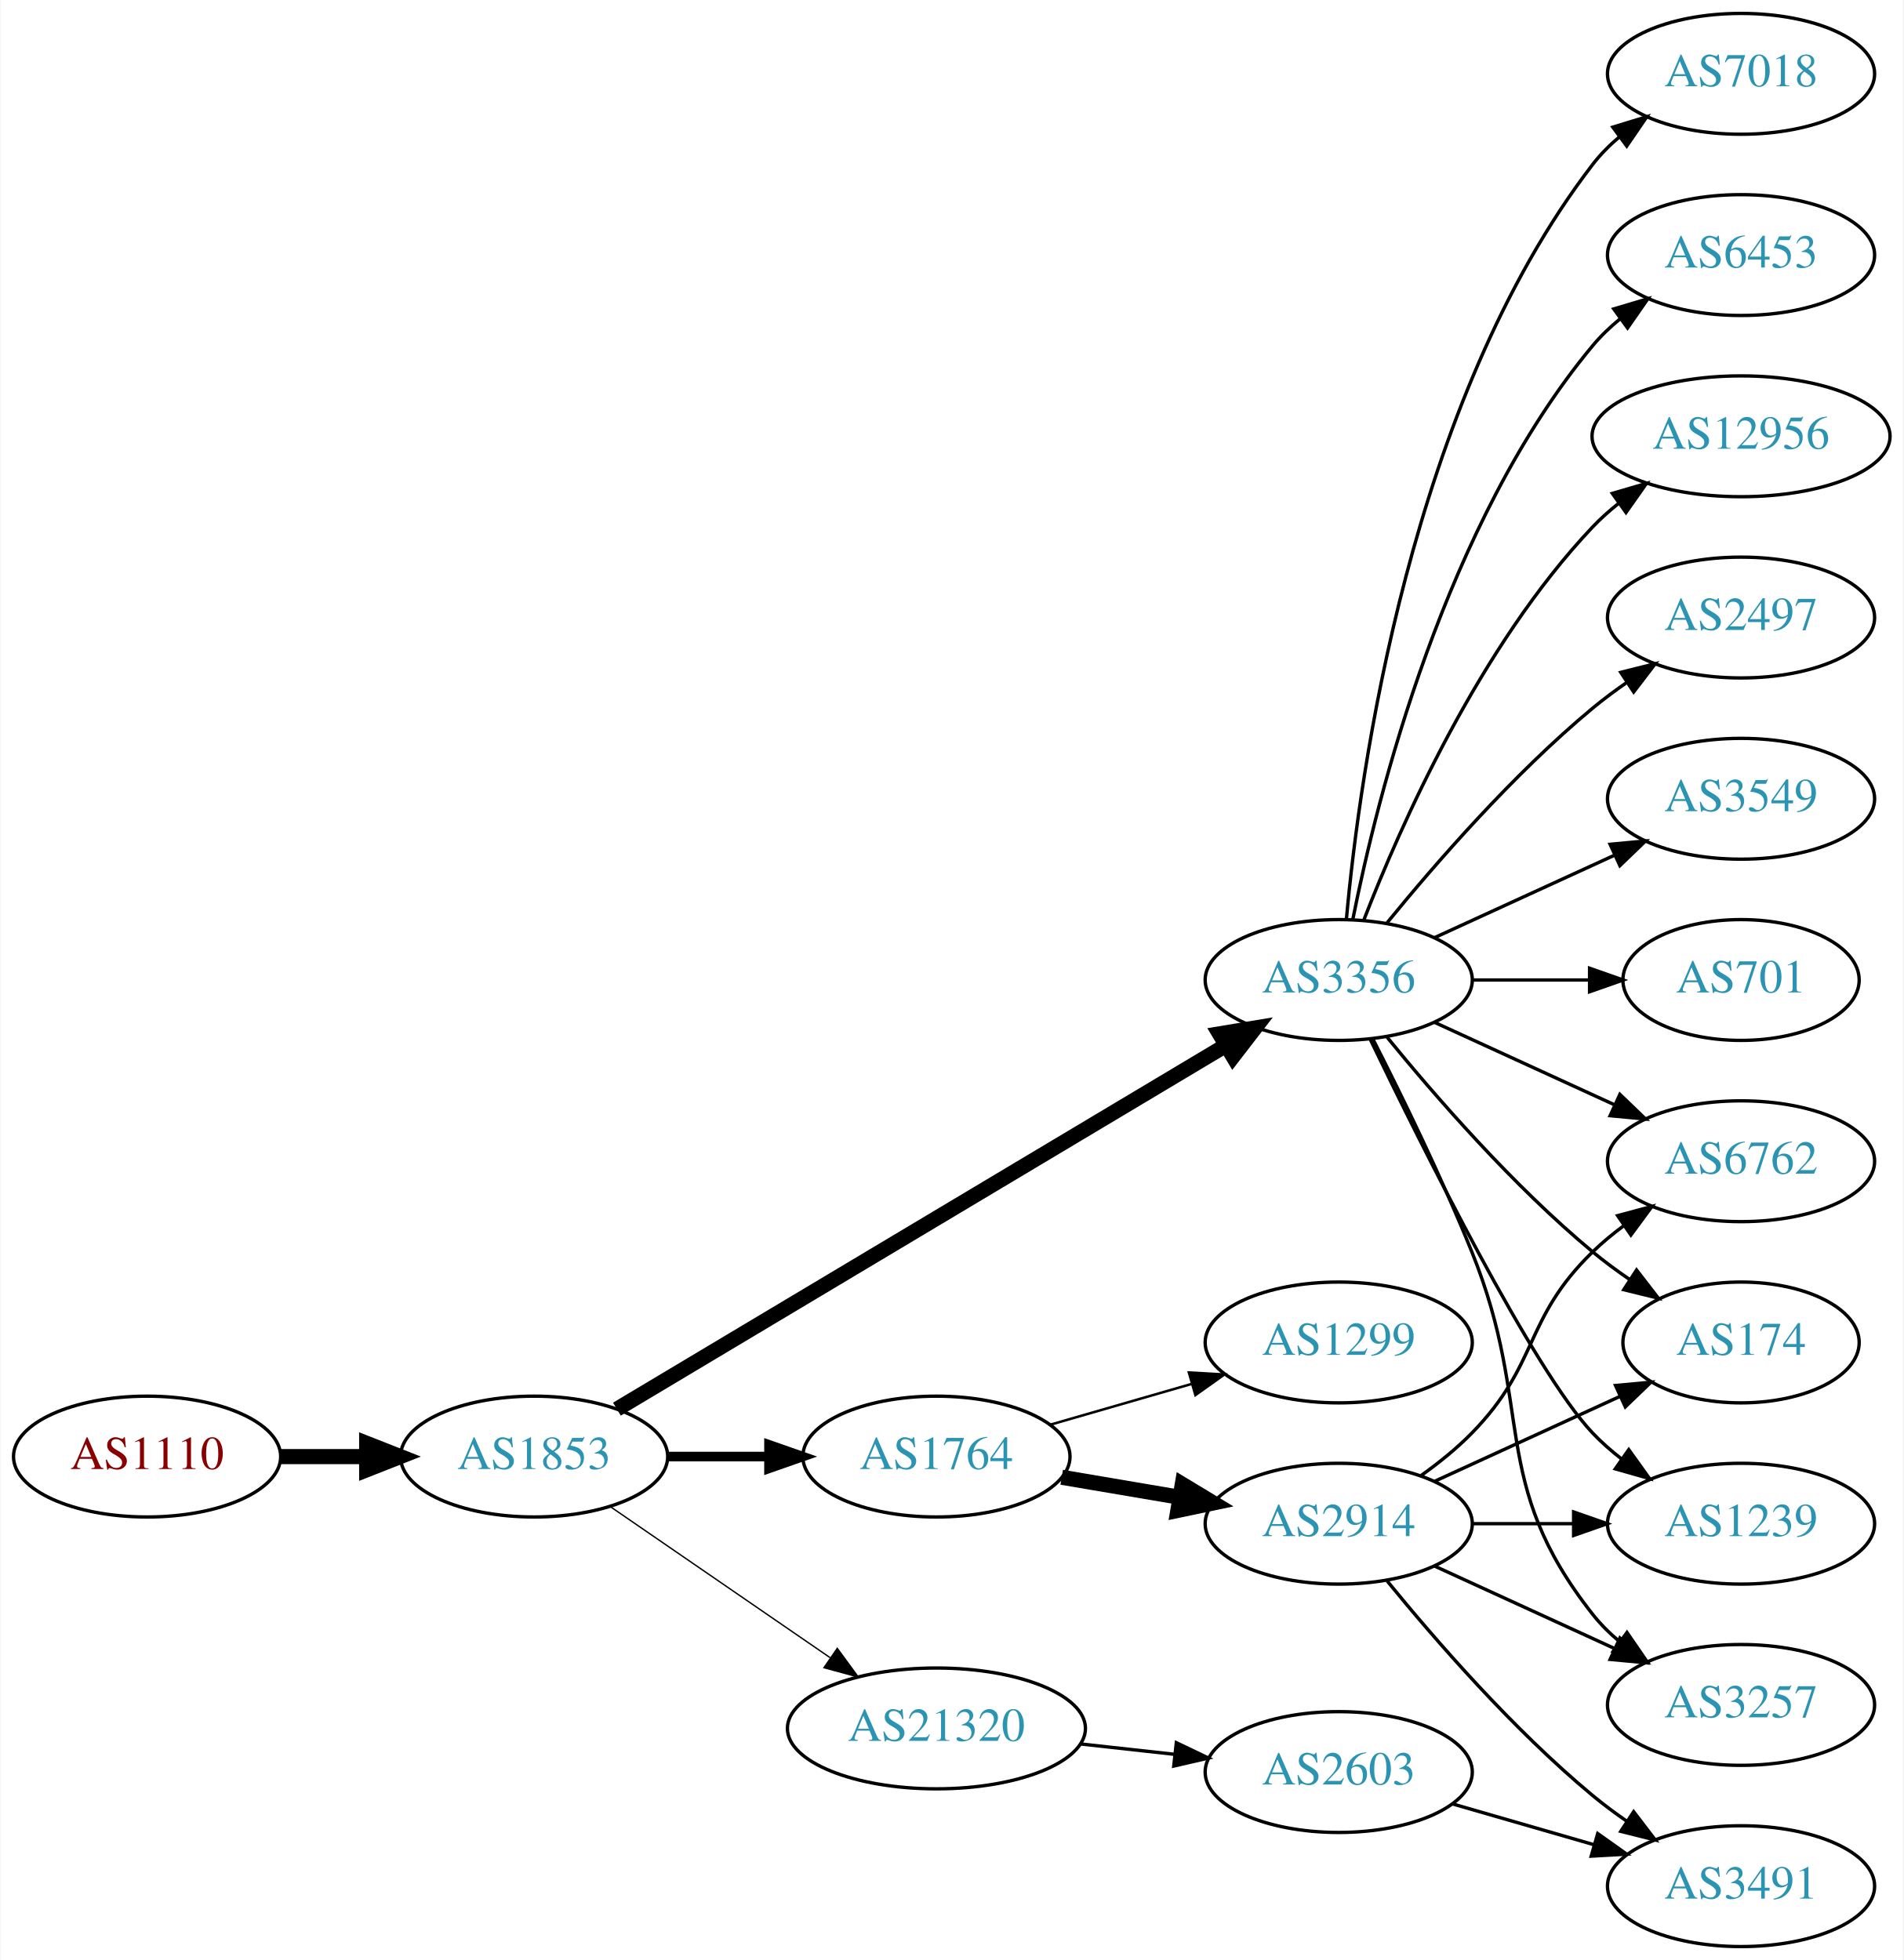
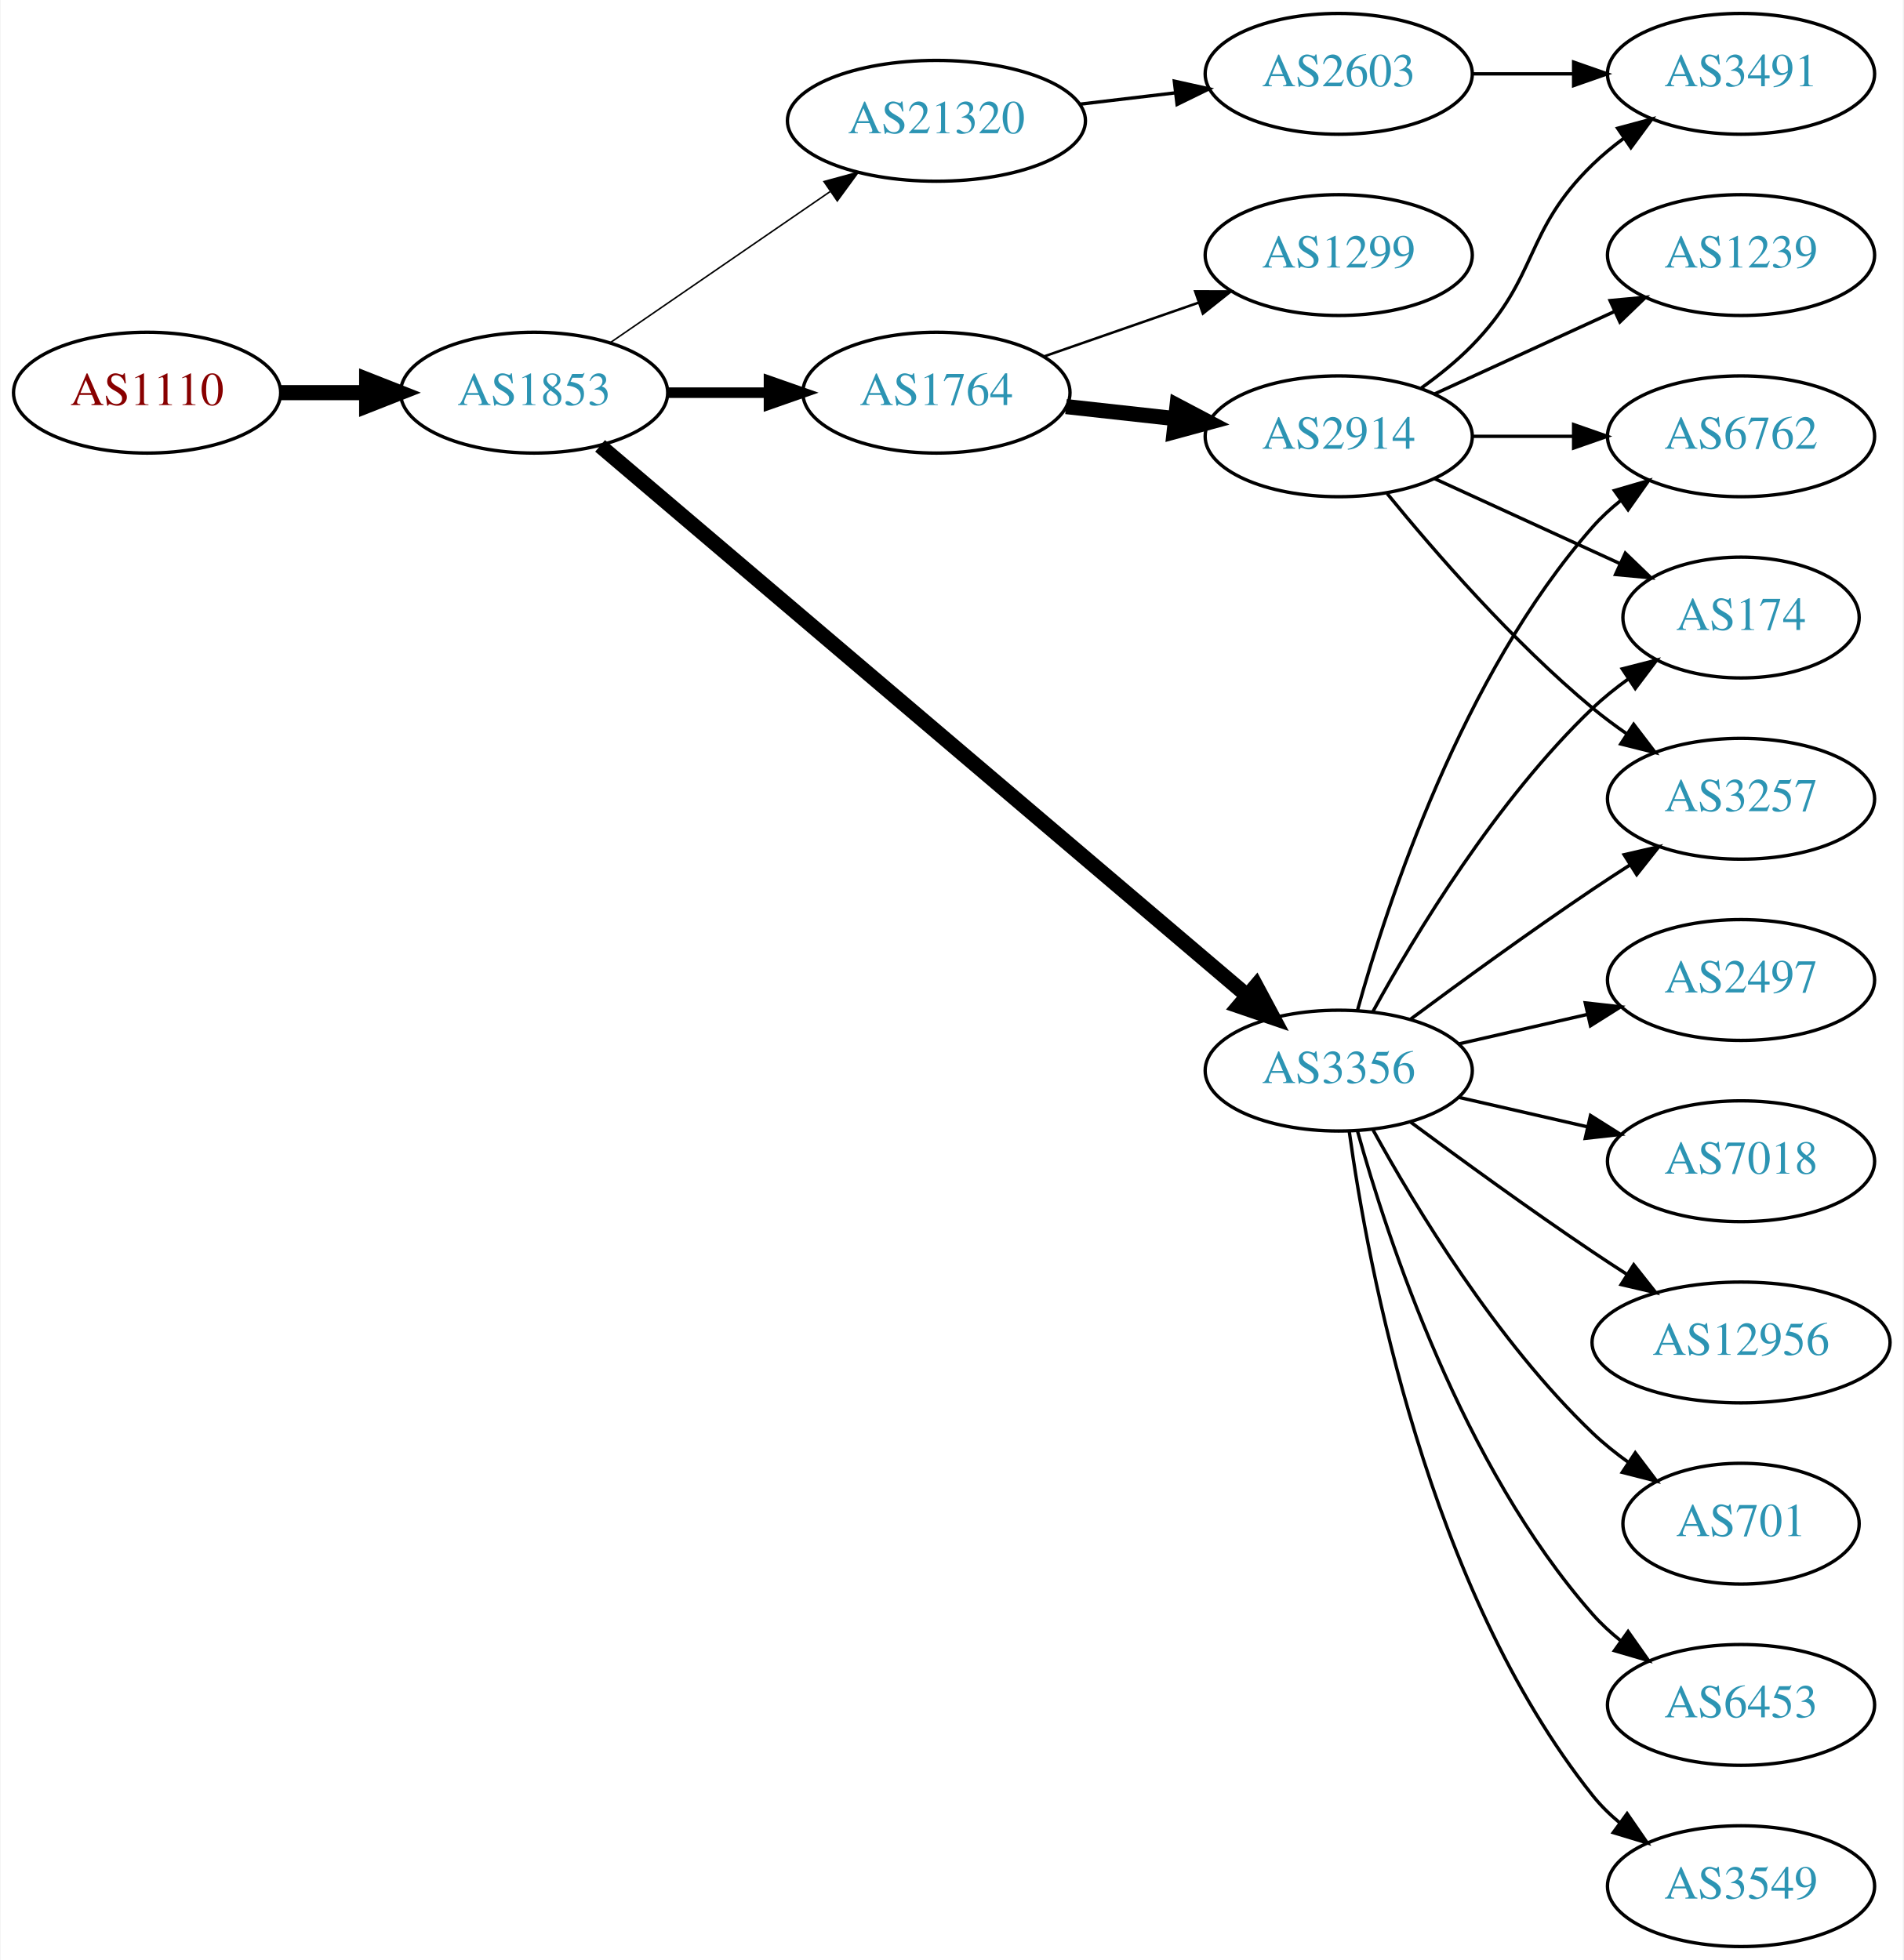
<svg xmlns="http://www.w3.org/2000/svg" xmlns:xlink="http://www.w3.org/1999/xlink" width="567pt" height="584pt" viewBox="0.00 0.00 566.66 584.00">
  <g id="graph0" class="graph" transform="scale(1 1) rotate(0) translate(4 580)">
    <polygon fill="white" stroke="none" points="-4,4 -4,-580 562.663,-580 562.663,4 -4,4" />
    <g id="node1" class="node">
      <g id="a_node1">
        <a xlink:href="/asn/1110" xlink:title="AS1110 ~ University of Innsbruck [AT]">
-           <ellipse fill="#ffffff" stroke="black" cx="39.647" cy="-146" rx="39.794" ry="18" />
-           <text text-anchor="middle" x="39.647" y="-142.3" font-family="Times,serif" font-size="14.00" fill="#880000">AS1110</text>
+           <ellipse fill="#ffffff" stroke="black" cx="39.647" cy="-463" rx="39.794" ry="18" />
+           <text text-anchor="middle" x="39.647" y="-459.3" font-family="Times,serif" font-size="14.00" fill="#880000">AS1110</text>
        </a>
      </g>
    </g>
    <g id="node2" class="node">
      <g id="a_node2">
        <a xlink:href="/asn/1853" xlink:title="AS1853 ~ ACOnet Backbone [AT]">
-           <ellipse fill="#ffffff" stroke="black" cx="154.939" cy="-146" rx="39.794" ry="18" />
-           <text text-anchor="middle" x="154.939" y="-142.3" font-family="Times,serif" font-size="14.00" fill="#2c94b3">AS1853</text>
+           <ellipse fill="#ffffff" stroke="black" cx="154.939" cy="-463" rx="39.794" ry="18" />
+           <text text-anchor="middle" x="154.939" y="-459.3" font-family="Times,serif" font-size="14.00" fill="#2c94b3">AS1853</text>
        </a>
      </g>
    </g>
    <g id="edge1" class="edge">
-       <path fill="none" stroke="black" stroke-width="4.5" d="M79.319,-146C87.522,-146 96.286,-146 104.818,-146" />
-       <polygon fill="black" stroke="black" stroke-width="4.5" points="105.057,-149.938 115.057,-146 105.057,-142.063 105.057,-149.938" />
+       <path fill="none" stroke="black" stroke-width="4.5" d="M79.319,-463C87.522,-463 96.286,-463 104.818,-463" />
+       <polygon fill="black" stroke="black" stroke-width="4.5" points="105.057,-466.938 115.057,-463 105.057,-459.063 105.057,-466.938" />
    </g>
    <g id="node3" class="node">
      <g id="a_node3">
-         <a xlink:href="/asn/3356" xlink:title="AS3356 ~ Level 3 Parent, LLC [US]">
-           <ellipse fill="#ffffff" stroke="black" cx="394.625" cy="-288" rx="39.794" ry="18" />
-           <text text-anchor="middle" x="394.625" y="-284.3" font-family="Times,serif" font-size="14.00" fill="#2c94b3">AS3356</text>
+         <a xlink:href="/asn/1764" xlink:title="AS1764 ~ NEXTLAYER-AS [AT]">
+           <ellipse fill="#ffffff" stroke="black" cx="274.782" cy="-463" rx="39.794" ry="18" />
+           <text text-anchor="middle" x="274.782" y="-459.3" font-family="Times,serif" font-size="14.00" fill="#2c94b3">AS1764</text>
        </a>
      </g>
    </g>
    <g id="edge2" class="edge">
-       <path fill="none" stroke="black" stroke-width="4.5" d="M179.599,-160.135C222.289,-185.639 312.27,-239.397 360.854,-268.422" />
-       <polygon fill="black" stroke="black" stroke-width="4.5" points="359.104,-271.963 369.708,-273.712 363.143,-265.203 359.104,-271.963" />
+       <path fill="none" stroke="black" stroke-width="3.15" d="M194.852,-463C204.405,-463 214.755,-463 224.718,-463" />
+       <polygon fill="black" stroke="black" stroke-width="3.15" points="224.91,-466.5 234.91,-463 224.91,-459.5 224.91,-466.5" />
    </g>
    <g id="node4" class="node">
      <g id="a_node4">
-         <a xlink:href="/asn/1764" xlink:title="AS1764 ~ NEXTLAYER-AS [AT]">
-           <ellipse fill="#ffffff" stroke="black" cx="274.782" cy="-146" rx="39.794" ry="18" />
-           <text text-anchor="middle" x="274.782" y="-142.3" font-family="Times,serif" font-size="14.00" fill="#2c94b3">AS1764</text>
+         <a xlink:href="/asn/3356" xlink:title="AS3356 ~ Level 3 Parent, LLC [US]">
+           <ellipse fill="#ffffff" stroke="black" cx="394.625" cy="-261" rx="39.794" ry="18" />
+           <text text-anchor="middle" x="394.625" y="-257.3" font-family="Times,serif" font-size="14.00" fill="#2c94b3">AS3356</text>
        </a>
      </g>
    </g>
    <g id="edge3" class="edge">
-       <path fill="none" stroke="black" stroke-width="2.864" d="M194.852,-146C204.405,-146 214.755,-146 224.718,-146" />
-       <polygon fill="black" stroke="black" stroke-width="2.864" points="224.91,-149.5 234.91,-146 224.91,-142.5 224.91,-149.5" />
+       <path fill="none" stroke="black" stroke-width="4.5" d="M174.59,-447.149C216.592,-411.454 318.701,-324.675 367.203,-283.455" />
+       <polygon fill="black" stroke="black" stroke-width="4.5" points="369.99,-286.253 375.06,-276.777 364.891,-280.253 369.99,-286.253" />
    </g>
    <g id="node5" class="node">
      <g id="a_node5">
        <a xlink:href="/asn/21320" xlink:title="AS21320 ~ GEANT Vereniging [EU]">
-           <ellipse fill="#ffffff" stroke="black" cx="274.782" cy="-65" rx="44.393" ry="18" />
-           <text text-anchor="middle" x="274.782" y="-61.3" font-family="Times,serif" font-size="14.00" fill="#2c94b3">AS21320</text>
+           <ellipse fill="#ffffff" stroke="black" cx="274.782" cy="-544" rx="44.393" ry="18" />
+           <text text-anchor="middle" x="274.782" y="-540.3" font-family="Times,serif" font-size="14.00" fill="#2c94b3">AS21320</text>
        </a>
      </g>
    </g>
    <g id="edge4" class="edge">
-       <path fill="none" stroke="black" stroke-width="0.409" d="M177.554,-131.143C195.926,-118.515 222.519,-100.236 243.095,-86.093" />
-       <polygon fill="black" stroke="black" stroke-width="0.409" points="245.246,-88.862 251.504,-80.313 241.281,-83.093 245.246,-88.862" />
+       <path fill="none" stroke="black" stroke-width="0.45" d="M177.554,-477.857C195.926,-490.485 222.519,-508.764 243.095,-522.907" />
+       <polygon fill="black" stroke="black" stroke-width="0.45" points="241.281,-525.907 251.504,-528.687 245.246,-520.138 241.281,-525.907" />
    </g>
    <g id="node6" class="node">
      <g id="a_node6">
-         <a xlink:href="/asn/2497" xlink:title="AS2497 ~ Internet Initiative Japan Inc. [JP]">
-           <ellipse fill="#ffffff" stroke="black" cx="514.467" cy="-396" rx="39.794" ry="18" />
-           <text text-anchor="middle" x="514.467" y="-392.3" font-family="Times,serif" font-size="14.00" fill="#2c94b3">AS2497</text>
+         <a xlink:href="/asn/1299" xlink:title="AS1299 ~ Telia Carrier [EU]">
+           <ellipse fill="#ffffff" stroke="black" cx="394.625" cy="-504" rx="39.794" ry="18" />
+           <text text-anchor="middle" x="394.625" y="-500.3" font-family="Times,serif" font-size="14.00" fill="#2c94b3">AS1299</text>
        </a>
      </g>
    </g>
    <g id="edge5" class="edge">
-       <path fill="none" stroke="black" d="M409.044,-305.065C423.158,-322.375 446.573,-349.345 470.271,-369 473.487,-371.668 476.988,-374.27 480.558,-376.741" />
-       <polygon fill="black" stroke="black" points="478.636,-379.666 488.915,-382.236 482.482,-373.817 478.636,-379.666" />
+       <path fill="none" stroke="black" stroke-width="0.75" d="M306.744,-473.772C320.84,-478.677 337.717,-484.548 352.83,-489.807" />
+       <polygon fill="black" stroke="black" stroke-width="0.75" points="351.866,-493.177 362.46,-493.157 354.166,-486.566 351.866,-493.177" />
    </g>
    <g id="node7" class="node">
      <g id="a_node7">
-         <a xlink:href="/asn/174" xlink:title="AS174 ~ Cogent Communications [US]">
-           <ellipse fill="#ffffff" stroke="black" cx="514.467" cy="-180" rx="35.194" ry="18" />
-           <text text-anchor="middle" x="514.467" y="-176.3" font-family="Times,serif" font-size="14.00" fill="#2c94b3">AS174</text>
+         <a xlink:href="/asn/2914" xlink:title="AS2914 ~ NTT America, Inc. [US]">
+           <ellipse fill="#ffffff" stroke="black" cx="394.625" cy="-450" rx="39.794" ry="18" />
+           <text text-anchor="middle" x="394.625" y="-446.3" font-family="Times,serif" font-size="14.00" fill="#2c94b3">AS2914</text>
        </a>
      </g>
    </g>
    <g id="edge6" class="edge">
-       <path fill="none" stroke="black" d="M409.044,-270.935C423.158,-253.625 446.573,-226.655 470.271,-207 473.734,-204.128 477.527,-201.331 481.381,-198.692" />
-       <polygon fill="black" stroke="black" points="483.343,-201.592 489.814,-193.203 479.524,-195.725 483.343,-201.592" />
+       <path fill="none" stroke="black" stroke-width="4.5" d="M313.392,-458.851C323.703,-457.713 335.021,-456.465 345.821,-455.274" />
+       <polygon fill="black" stroke="black" stroke-width="4.5" points="346.46,-459.165 355.968,-454.154 345.596,-451.337 346.46,-459.165" />
    </g>
    <g id="node8" class="node">
      <g id="a_node8">
-         <a xlink:href="/asn/3549" xlink:title="AS3549 ~ Level 3 Parent, LLC [US]">
-           <ellipse fill="#ffffff" stroke="black" cx="514.467" cy="-342" rx="39.794" ry="18" />
-           <text text-anchor="middle" x="514.467" y="-338.3" font-family="Times,serif" font-size="14.00" fill="#2c94b3">AS3549</text>
-         </a>
-       </g>
-     </g>
-     <g id="edge7" class="edge">
-       <path fill="none" stroke="black" d="M423.253,-300.661C439.21,-307.973 459.481,-317.261 476.764,-325.181" />
-       <polygon fill="black" stroke="black" points="475.462,-328.435 486.011,-329.419 478.378,-322.071 475.462,-328.435" />
+         <a xlink:href="/asn/6762" xlink:title="AS6762 ~ TELECOM ITALIA SPARKLE S.p.A. [IT]">
+           <ellipse fill="#ffffff" stroke="black" cx="514.467" cy="-450" rx="39.794" ry="18" />
+           <text text-anchor="middle" x="514.467" y="-446.3" font-family="Times,serif" font-size="14.00" fill="#2c94b3">AS6762</text>
+         </a>
+       </g>
+     </g>
+     <g id="edge17" class="edge">
+       <path fill="none" stroke="black" d="M400.197,-278.946C409.103,-310.995 431.387,-378.842 470.271,-423 472.755,-425.821 475.605,-428.449 478.63,-430.871" />
+       <polygon fill="black" stroke="black" points="476.748,-433.828 486.92,-436.791 480.816,-428.131 476.748,-433.828" />
    </g>
    <g id="node9" class="node">
      <g id="a_node9">
-         <a xlink:href="/asn/701" xlink:title="AS701 ~ UUNET [US]">
-           <ellipse fill="#ffffff" stroke="black" cx="514.467" cy="-288" rx="35.194" ry="18" />
-           <text text-anchor="middle" x="514.467" y="-284.3" font-family="Times,serif" font-size="14.00" fill="#2c94b3">AS701</text>
-         </a>
-       </g>
-     </g>
-     <g id="edge8" class="edge">
-       <path fill="none" stroke="black" d="M434.537,-288C445.624,-288 457.783,-288 469.166,-288" />
-       <polygon fill="black" stroke="black" points="469.348,-291.5 479.348,-288 469.348,-284.5 469.348,-291.5" />
-     </g>
-     <g id="node10" class="node">
-       <g id="a_node10">
-         <a xlink:href="/asn/1239" xlink:title="AS1239 ~ Sprint [US]">
-           <ellipse fill="#ffffff" stroke="black" cx="514.467" cy="-126" rx="39.794" ry="18" />
-           <text text-anchor="middle" x="514.467" y="-122.3" font-family="Times,serif" font-size="14.00" fill="#2c94b3">AS1239</text>
-         </a>
-       </g>
-     </g>
-     <g id="edge9" class="edge">
-       <path fill="none" stroke="black" d="M403.972,-270.405C419.439,-238.268 452.584,-171.66 470.271,-153 472.857,-150.272 475.774,-147.706 478.843,-145.323" />
-       <polygon fill="black" stroke="black" points="481.021,-148.07 487.191,-139.457 476.997,-142.342 481.021,-148.07" />
-     </g>
-     <g id="node11" class="node">
-       <g id="a_node11">
-         <a xlink:href="/asn/7018" xlink:title="AS7018 ~ AT&amp;T Services, Inc. [US]">
-           <ellipse fill="#ffffff" stroke="black" cx="514.467" cy="-558" rx="39.794" ry="18" />
-           <text text-anchor="middle" x="514.467" y="-554.3" font-family="Times,serif" font-size="14.00" fill="#2c94b3">AS7018</text>
-         </a>
-       </g>
-     </g>
-     <g id="edge10" class="edge">
-       <path fill="none" stroke="black" d="M396.909,-306.117C400.807,-349.332 415.824,-460.131 470.271,-531 472.561,-533.981 475.281,-536.716 478.225,-539.205" />
-       <polygon fill="black" stroke="black" points="476.272,-542.113 486.402,-545.218 480.419,-536.473 476.272,-542.113" />
+         <a xlink:href="/asn/174" xlink:title="AS174 ~ Cogent Communications [US]">
+           <ellipse fill="#ffffff" stroke="black" cx="514.467" cy="-396" rx="35.194" ry="18" />
+           <text text-anchor="middle" x="514.467" y="-392.3" font-family="Times,serif" font-size="14.00" fill="#2c94b3">AS174</text>
+         </a>
+       </g>
+     </g>
+     <g id="edge13" class="edge">
+       <path fill="none" stroke="black" d="M404.866,-278.713C417.411,-301.561 441.588,-341.611 470.271,-369 473.525,-372.107 477.192,-375.046 480.978,-377.76" />
+       <polygon fill="black" stroke="black" points="479.081,-380.701 489.347,-383.322 482.956,-374.872 479.081,-380.701" />
    </g>
    <g id="node12" class="node">
      <g id="a_node12">
        <a xlink:href="/asn/3257" xlink:title="AS3257 ~ GTT [DE]">
-           <ellipse fill="#ffffff" stroke="black" cx="514.467" cy="-72" rx="39.794" ry="18" />
-           <text text-anchor="middle" x="514.467" y="-68.3" font-family="Times,serif" font-size="14.00" fill="#2c94b3">AS3257</text>
-         </a>
-       </g>
-     </g>
-     <g id="edge11" class="edge">
-       <path fill="none" stroke="black" d="M404.705,-270.583C412.974,-254.366 425.235,-229.397 434.271,-207 453.201,-160.078 438.972,-138.754 470.271,-99 472.596,-96.047 475.34,-93.33 478.299,-90.853" />
-       <polygon fill="black" stroke="black" points="480.492,-93.585 486.496,-84.855 476.358,-87.936 480.492,-93.585" />
+           <ellipse fill="#ffffff" stroke="black" cx="514.467" cy="-342" rx="39.794" ry="18" />
+           <text text-anchor="middle" x="514.467" y="-338.3" font-family="Times,serif" font-size="14.00" fill="#2c94b3">AS3257</text>
+         </a>
+       </g>
+     </g>
+     <g id="edge19" class="edge">
+       <path fill="none" stroke="black" d="M415.955,-276.277C430.817,-287.304 451.562,-302.407 470.271,-315 473.82,-317.389 477.57,-319.839 481.319,-322.242" />
+       <polygon fill="black" stroke="black" points="479.645,-325.325 489.967,-327.712 483.387,-319.409 479.645,-325.325" />
    </g>
    <g id="node13" class="node">
      <g id="a_node13">
-         <a xlink:href="/asn/6453" xlink:title="AS6453 ~ TATA COMMUNICATIONS (AMERICA) INC [US]">
-           <ellipse fill="#ffffff" stroke="black" cx="514.467" cy="-504" rx="39.794" ry="18" />
-           <text text-anchor="middle" x="514.467" y="-500.3" font-family="Times,serif" font-size="14.00" fill="#2c94b3">AS6453</text>
+         <a xlink:href="/asn/701" xlink:title="AS701 ~ UUNET [US]">
+           <ellipse fill="#ffffff" stroke="black" cx="514.467" cy="-126" rx="35.194" ry="18" />
+           <text text-anchor="middle" x="514.467" y="-122.3" font-family="Times,serif" font-size="14.00" fill="#2c94b3">AS701</text>
        </a>
      </g>
    </g>
    <g id="edge12" class="edge">
-       <path fill="none" stroke="black" d="M398.823,-306.073C405.987,-342.141 426.261,-424.125 470.271,-477 472.676,-479.889 475.472,-482.563 478.465,-485.013" />
-       <polygon fill="black" stroke="black" points="476.553,-487.95 486.708,-490.973 480.654,-482.277 476.553,-487.95" />
+       <path fill="none" stroke="black" d="M404.866,-243.287C417.411,-220.439 441.588,-180.389 470.271,-153 473.525,-149.893 477.192,-146.954 480.978,-144.24" />
+       <polygon fill="black" stroke="black" points="482.956,-147.128 489.347,-138.678 479.081,-141.299 482.956,-147.128" />
    </g>
    <g id="node14" class="node">
      <g id="a_node14">
-         <a xlink:href="/asn/6762" xlink:title="AS6762 ~ TELECOM ITALIA SPARKLE S.p.A. [IT]">
-           <ellipse fill="#ffffff" stroke="black" cx="514.467" cy="-234" rx="39.794" ry="18" />
-           <text text-anchor="middle" x="514.467" y="-230.3" font-family="Times,serif" font-size="14.00" fill="#2c94b3">AS6762</text>
-         </a>
-       </g>
-     </g>
-     <g id="edge13" class="edge">
-       <path fill="none" stroke="black" d="M423.253,-275.339C439.21,-268.027 459.481,-258.739 476.764,-250.819" />
-       <polygon fill="black" stroke="black" points="478.378,-253.929 486.011,-246.581 475.462,-247.565 478.378,-253.929" />
+         <a xlink:href="/asn/6453" xlink:title="AS6453 ~ TATA COMMUNICATIONS (AMERICA) INC [US]">
+           <ellipse fill="#ffffff" stroke="black" cx="514.467" cy="-72" rx="39.794" ry="18" />
+           <text text-anchor="middle" x="514.467" y="-68.3" font-family="Times,serif" font-size="14.00" fill="#2c94b3">AS6453</text>
+         </a>
+       </g>
+     </g>
+     <g id="edge14" class="edge">
+       <path fill="none" stroke="black" d="M400.197,-243.054C409.103,-211.005 431.387,-143.158 470.271,-99 472.755,-96.179 475.605,-93.551 478.63,-91.129" />
+       <polygon fill="black" stroke="black" points="480.816,-93.869 486.92,-85.209 476.748,-88.172 480.816,-93.869" />
    </g>
    <g id="node15" class="node">
      <g id="a_node15">
-         <a xlink:href="/asn/12956" xlink:title="AS12956 ~ TELXIUS [ES]">
-           <ellipse fill="#ffffff" stroke="black" cx="514.467" cy="-450" rx="44.393" ry="18" />
-           <text text-anchor="middle" x="514.467" y="-446.3" font-family="Times,serif" font-size="14.00" fill="#2c94b3">AS12956</text>
-         </a>
-       </g>
-     </g>
-     <g id="edge14" class="edge">
-       <path fill="none" stroke="black" d="M402.148,-305.994C412.898,-333.728 436.555,-387.429 470.271,-423 472.655,-425.515 475.322,-427.893 478.128,-430.117" />
-       <polygon fill="black" stroke="black" points="476.121,-432.985 486.29,-435.961 480.197,-427.293 476.121,-432.985" />
+         <a xlink:href="/asn/3549" xlink:title="AS3549 ~ Level 3 Parent, LLC [US]">
+           <ellipse fill="#ffffff" stroke="black" cx="514.467" cy="-18" rx="39.794" ry="18" />
+           <text text-anchor="middle" x="514.467" y="-14.3" font-family="Times,serif" font-size="14.00" fill="#2c94b3">AS3549</text>
+         </a>
+       </g>
+     </g>
+     <g id="edge15" class="edge">
+       <path fill="none" stroke="black" d="M397.764,-242.83C403.264,-203.026 421.089,-106.767 470.271,-45 472.612,-42.06 475.367,-39.351 478.333,-36.879" />
+       <polygon fill="black" stroke="black" points="480.525,-39.612 486.539,-30.89 476.398,-33.958 480.525,-39.612" />
    </g>
    <g id="node16" class="node">
      <g id="a_node16">
-         <a xlink:href="/asn/2914" xlink:title="AS2914 ~ NTT America, Inc. [US]">
-           <ellipse fill="#ffffff" stroke="black" cx="394.625" cy="-126" rx="39.794" ry="18" />
-           <text text-anchor="middle" x="394.625" y="-122.3" font-family="Times,serif" font-size="14.00" fill="#2c94b3">AS2914</text>
-         </a>
-       </g>
-     </g>
-     <g id="edge15" class="edge">
-       <path fill="none" stroke="black" stroke-width="4.5" d="M312.1,-139.836C323.189,-137.954 335.536,-135.859 347.199,-133.879" />
-       <polygon fill="black" stroke="black" stroke-width="4.5" points="348.023,-137.733 357.223,-132.178 346.706,-129.969 348.023,-137.733" />
+         <a xlink:href="/asn/2497" xlink:title="AS2497 ~ Internet Initiative Japan Inc. [JP]">
+           <ellipse fill="#ffffff" stroke="black" cx="514.467" cy="-288" rx="39.794" ry="18" />
+           <text text-anchor="middle" x="514.467" y="-284.3" font-family="Times,serif" font-size="14.00" fill="#2c94b3">AS2497</text>
+         </a>
+       </g>
+     </g>
+     <g id="edge16" class="edge">
+       <path fill="none" stroke="black" d="M430.344,-268.955C442.344,-271.704 455.965,-274.825 468.657,-277.733" />
+       <polygon fill="black" stroke="black" points="468.06,-281.187 478.589,-280.009 469.623,-274.364 468.06,-281.187" />
    </g>
    <g id="node17" class="node">
      <g id="a_node17">
-         <a xlink:href="/asn/1299" xlink:title="AS1299 ~ Telia Carrier [EU]">
-           <ellipse fill="#ffffff" stroke="black" cx="394.625" cy="-180" rx="39.794" ry="18" />
-           <text text-anchor="middle" x="394.625" y="-176.3" font-family="Times,serif" font-size="14.00" fill="#2c94b3">AS1299</text>
-         </a>
-       </g>
-     </g>
-     <g id="edge16" class="edge">
-       <path fill="none" stroke="black" stroke-width="0.75" d="M308.608,-155.471C321.65,-159.234 336.831,-163.614 350.725,-167.623" />
-       <polygon fill="black" stroke="black" stroke-width="0.75" points="349.988,-171.053 360.566,-170.462 351.928,-164.327 349.988,-171.053" />
+         <a xlink:href="/asn/7018" xlink:title="AS7018 ~ AT&amp;T Services, Inc. [US]">
+           <ellipse fill="#ffffff" stroke="black" cx="514.467" cy="-234" rx="39.794" ry="18" />
+           <text text-anchor="middle" x="514.467" y="-230.3" font-family="Times,serif" font-size="14.00" fill="#2c94b3">AS7018</text>
+         </a>
+       </g>
+     </g>
+     <g id="edge18" class="edge">
+       <path fill="none" stroke="black" d="M430.344,-253.045C442.344,-250.296 455.965,-247.175 468.657,-244.267" />
+       <polygon fill="black" stroke="black" points="469.623,-247.636 478.589,-241.991 468.06,-240.813 469.623,-247.636" />
+     </g>
+     <g id="node18" class="node">
+       <g id="a_node18">
+         <a xlink:href="/asn/12956" xlink:title="AS12956 ~ TELXIUS [ES]">
+           <ellipse fill="#ffffff" stroke="black" cx="514.467" cy="-180" rx="44.393" ry="18" />
+           <text text-anchor="middle" x="514.467" y="-176.3" font-family="Times,serif" font-size="14.00" fill="#2c94b3">AS12956</text>
+         </a>
+       </g>
+     </g>
+     <g id="edge20" class="edge">
+       <path fill="none" stroke="black" d="M415.955,-245.723C430.817,-234.696 451.562,-219.593 470.271,-207 473.561,-204.785 477.024,-202.518 480.498,-200.285" />
+       <polygon fill="black" stroke="black" points="482.495,-203.163 489.065,-194.852 478.746,-197.252 482.495,-203.163" />
    </g>
    <g id="node19" class="node">
      <g id="a_node19">
        <a xlink:href="/asn/2603" xlink:title="AS2603 ~ NORDUnet [NO]">
-           <ellipse fill="#ffffff" stroke="black" cx="394.625" cy="-52" rx="39.794" ry="18" />
-           <text text-anchor="middle" x="394.625" y="-48.3" font-family="Times,serif" font-size="14.00" fill="#2c94b3">AS2603</text>
-         </a>
-       </g>
+           <ellipse fill="#ffffff" stroke="black" cx="394.625" cy="-558" rx="39.794" ry="18" />
+           <text text-anchor="middle" x="394.625" y="-554.3" font-family="Times,serif" font-size="14.00" fill="#2c94b3">AS2603</text>
+         </a>
+       </g>
+     </g>
+     <g id="edge21" class="edge">
+       <path fill="none" stroke="black" d="M317.329,-548.936C326.575,-550.034 336.448,-551.207 345.919,-552.332" />
+       <polygon fill="black" stroke="black" points="345.647,-555.825 355.99,-553.529 346.473,-548.874 345.647,-555.825" />
+     </g>
+     <g id="edge7" class="edge">
+       <path fill="none" stroke="black" d="M434.537,-450C444.091,-450 454.44,-450 464.403,-450" />
+       <polygon fill="black" stroke="black" points="464.595,-453.5 474.595,-450 464.595,-446.5 464.595,-453.5" />
+     </g>
+     <g id="edge8" class="edge">
+       <path fill="none" stroke="black" d="M423.253,-437.339C439.67,-429.817 460.651,-420.202 478.248,-412.139" />
+       <polygon fill="black" stroke="black" points="479.993,-415.189 487.625,-407.842 477.076,-408.826 479.993,-415.189" />
+     </g>
+     <g id="node10" class="node">
+       <g id="a_node10">
+         <a xlink:href="/asn/3491" xlink:title="AS3491 ~ PCCW Global, Inc. [US]">
+           <ellipse fill="#ffffff" stroke="black" cx="514.467" cy="-558" rx="39.794" ry="18" />
+           <text text-anchor="middle" x="514.467" y="-554.3" font-family="Times,serif" font-size="14.00" fill="#2c94b3">AS3491</text>
+         </a>
+       </g>
+     </g>
+     <g id="edge9" class="edge">
+       <path fill="none" stroke="black" d="M419.219,-464.389C424.475,-468.148 429.806,-472.437 434.271,-477 454.443,-497.617 449.578,-510.906 470.271,-531 473.116,-533.763 476.29,-536.386 479.59,-538.834" />
+       <polygon fill="black" stroke="black" points="477.707,-541.786 487.938,-544.538 481.656,-536.006 477.707,-541.786" />
+     </g>
+     <g id="node11" class="node">
+       <g id="a_node11">
+         <a xlink:href="/asn/1239" xlink:title="AS1239 ~ Sprint [US]">
+           <ellipse fill="#ffffff" stroke="black" cx="514.467" cy="-504" rx="39.794" ry="18" />
+           <text text-anchor="middle" x="514.467" y="-500.3" font-family="Times,serif" font-size="14.00" fill="#2c94b3">AS1239</text>
+         </a>
+       </g>
+     </g>
+     <g id="edge10" class="edge">
+       <path fill="none" stroke="black" d="M423.253,-462.661C439.21,-469.973 459.481,-479.261 476.764,-487.181" />
+       <polygon fill="black" stroke="black" points="475.462,-490.435 486.011,-491.419 478.378,-484.071 475.462,-490.435" />
+     </g>
+     <g id="edge11" class="edge">
+       <path fill="none" stroke="black" d="M409.044,-432.935C423.158,-415.625 446.573,-388.655 470.271,-369 473.487,-366.332 476.988,-363.73 480.558,-361.259" />
+       <polygon fill="black" stroke="black" points="482.482,-364.183 488.915,-355.764 478.636,-358.334 482.482,-364.183" />
    </g>
    <g id="edge22" class="edge">
-       <path fill="none" stroke="black" d="M317.661,-60.38C326.697,-59.383 336.319,-58.322 345.57,-57.301" />
-       <polygon fill="black" stroke="black" points="346.251,-60.748 355.807,-56.172 345.483,-53.79 346.251,-60.748" />
-     </g>
-     <g id="edge19" class="edge">
-       <path fill="none" stroke="black" d="M423.253,-138.661C439.67,-146.183 460.651,-155.798 478.248,-163.861" />
-       <polygon fill="black" stroke="black" points="477.076,-167.174 487.625,-168.158 479.993,-160.811 477.076,-167.174" />
-     </g>
-     <g id="edge18" class="edge">
-       <path fill="none" stroke="black" d="M434.537,-126C444.091,-126 454.44,-126 464.403,-126" />
-       <polygon fill="black" stroke="black" points="464.595,-129.5 474.595,-126 464.595,-122.5 464.595,-129.5" />
-     </g>
-     <g id="edge20" class="edge">
-       <path fill="none" stroke="black" d="M423.253,-113.339C439.21,-106.027 459.481,-96.739 476.764,-88.819" />
-       <polygon fill="black" stroke="black" points="478.378,-91.929 486.011,-84.581 475.462,-85.565 478.378,-91.929" />
-     </g>
-     <g id="edge21" class="edge">
-       <path fill="none" stroke="black" d="M419.219,-140.389C424.475,-144.148 429.806,-148.437 434.271,-153 454.443,-173.617 449.578,-186.906 470.271,-207 473.116,-209.763 476.29,-212.386 479.59,-214.834" />
-       <polygon fill="black" stroke="black" points="477.707,-217.786 487.938,-220.538 481.656,-212.006 477.707,-217.786" />
-     </g>
-     <g id="node18" class="node">
-       <g id="a_node18">
-         <a xlink:href="/asn/3491" xlink:title="AS3491 ~ PCCW Global, Inc. [US]">
-           <ellipse fill="#ffffff" stroke="black" cx="514.467" cy="-18" rx="39.794" ry="18" />
-           <text text-anchor="middle" x="514.467" y="-14.3" font-family="Times,serif" font-size="14.00" fill="#2c94b3">AS3491</text>
-         </a>
-       </g>
-     </g>
-     <g id="edge17" class="edge">
-       <path fill="none" stroke="black" d="M409.044,-108.935C423.158,-91.625 446.573,-64.655 470.271,-45 473.487,-42.332 476.988,-39.73 480.558,-37.259" />
-       <polygon fill="black" stroke="black" points="482.482,-40.183 488.915,-31.764 478.636,-34.334 482.482,-40.183" />
-     </g>
-     <g id="edge23" class="edge">
-       <path fill="none" stroke="black" d="M428.45,-42.529C441.493,-38.766 456.674,-34.386 470.568,-30.377" />
-       <polygon fill="black" stroke="black" points="471.771,-33.673 480.409,-27.538 469.83,-26.947 471.771,-33.673" />
+       <path fill="none" stroke="black" d="M434.537,-558C444.091,-558 454.44,-558 464.403,-558" />
+       <polygon fill="black" stroke="black" points="464.595,-561.5 474.595,-558 464.595,-554.5 464.595,-561.5" />
    </g>
  </g>
</svg>
